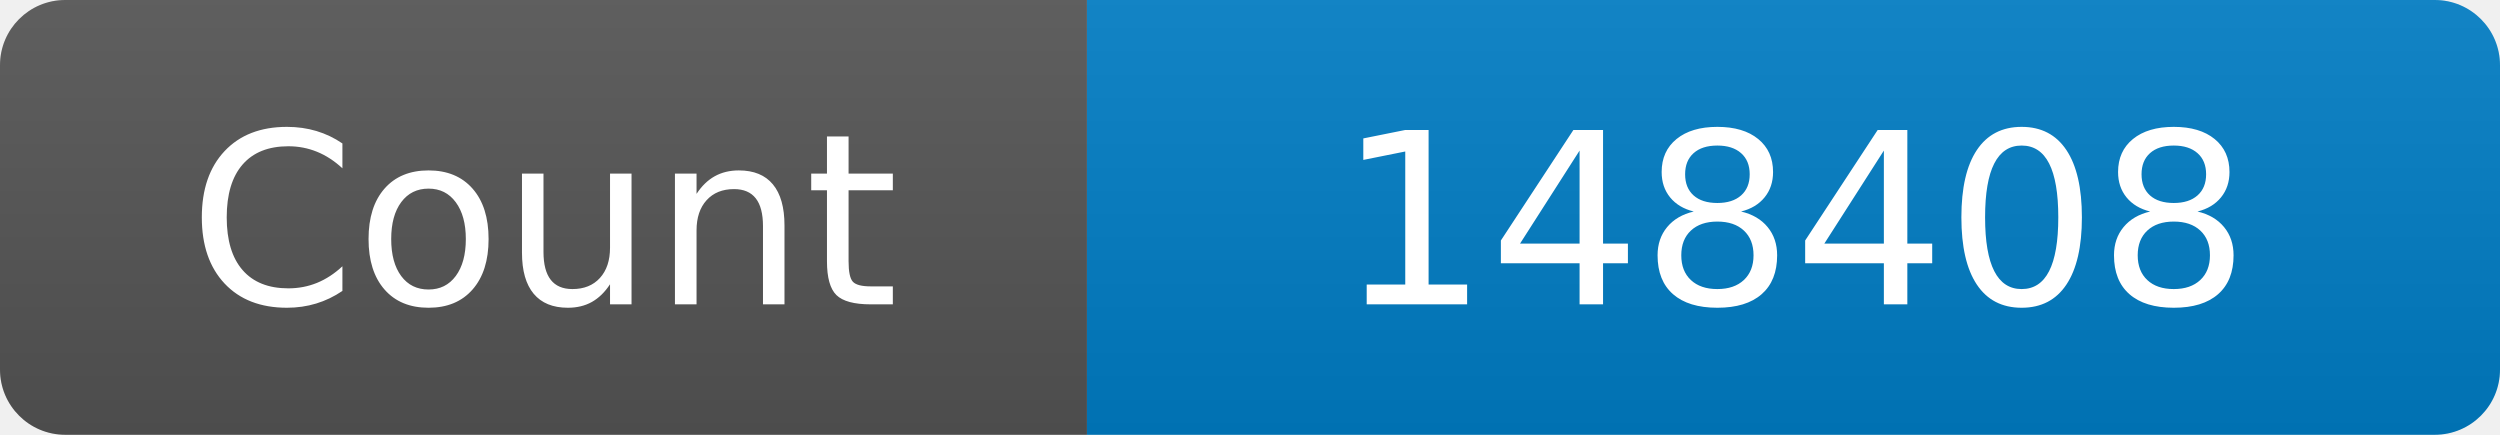
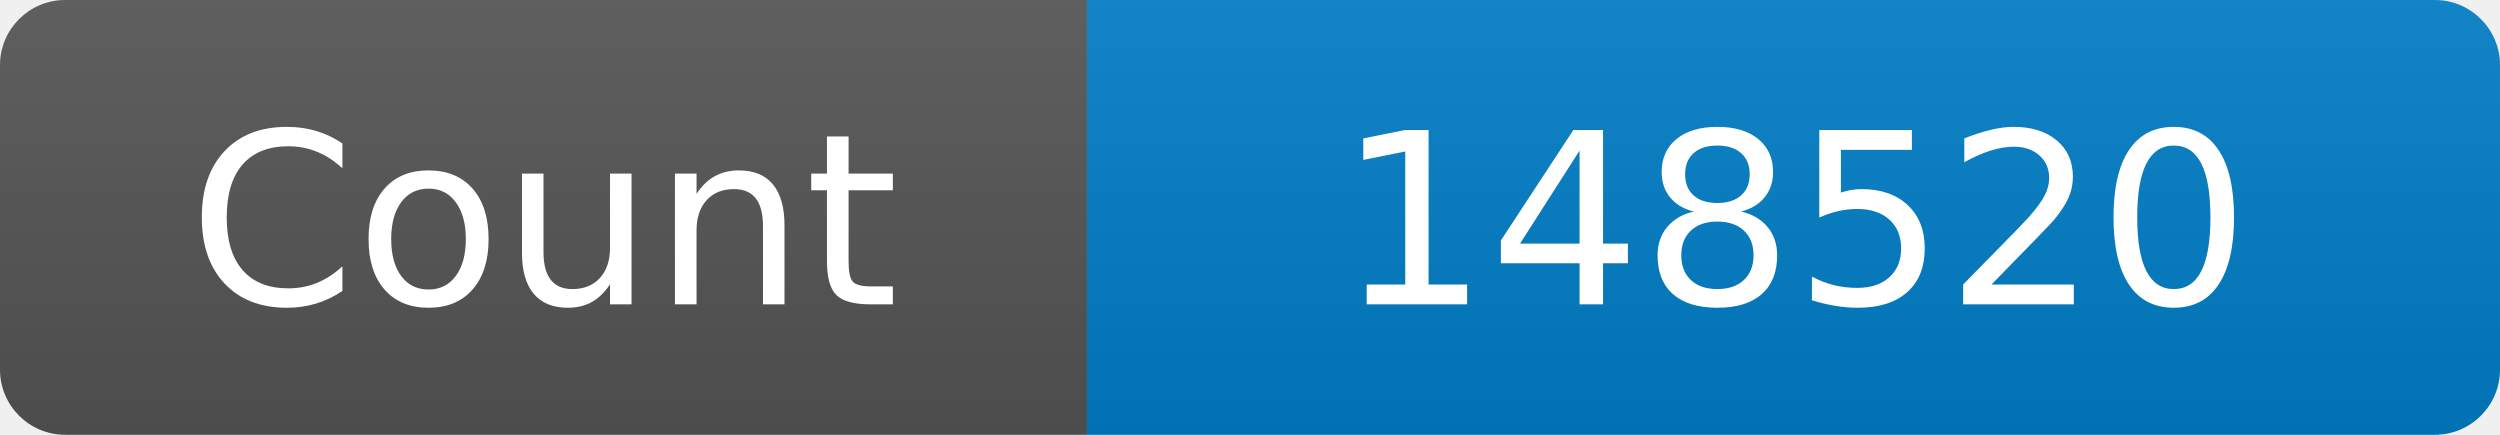
<svg xmlns="http://www.w3.org/2000/svg" width="115" height="20" role="img" aria-label="Maintained?: yes">
  <linearGradient id="s" x2="0" y2="100%">
    <stop offset="0" stop-color="#bbb" stop-opacity=".1" />
    <stop offset="1" stop-opacity=".1" />
  </linearGradient>
  <clipPath id="r">
    <rect width="115" height="20" rx="3" fill="#fff" />
  </clipPath>
  <g clip-path="url(#r)">
    <rect width="50" height="20" fill="#555" />
    <rect x="50" width="160" height="20" fill="#007ec6" />
    <rect width="115" height="20" fill="url(#s)" />
  </g>
  <g fill="#fff" text-anchor="middle" font-family="Verdana,Geneva,DejaVu Sans,sans-serif" font-size="110">
    <text x="250" y="140" transform="scale(.1)" fill="#fff">Count</text>
-     <text x="825" y="140" transform="scale(.1)" fill="#fff">148408</text>
+     <text x="825" y="140" transform="scale(.1)" fill="#fff">148520</text>
  </g>
</svg>
